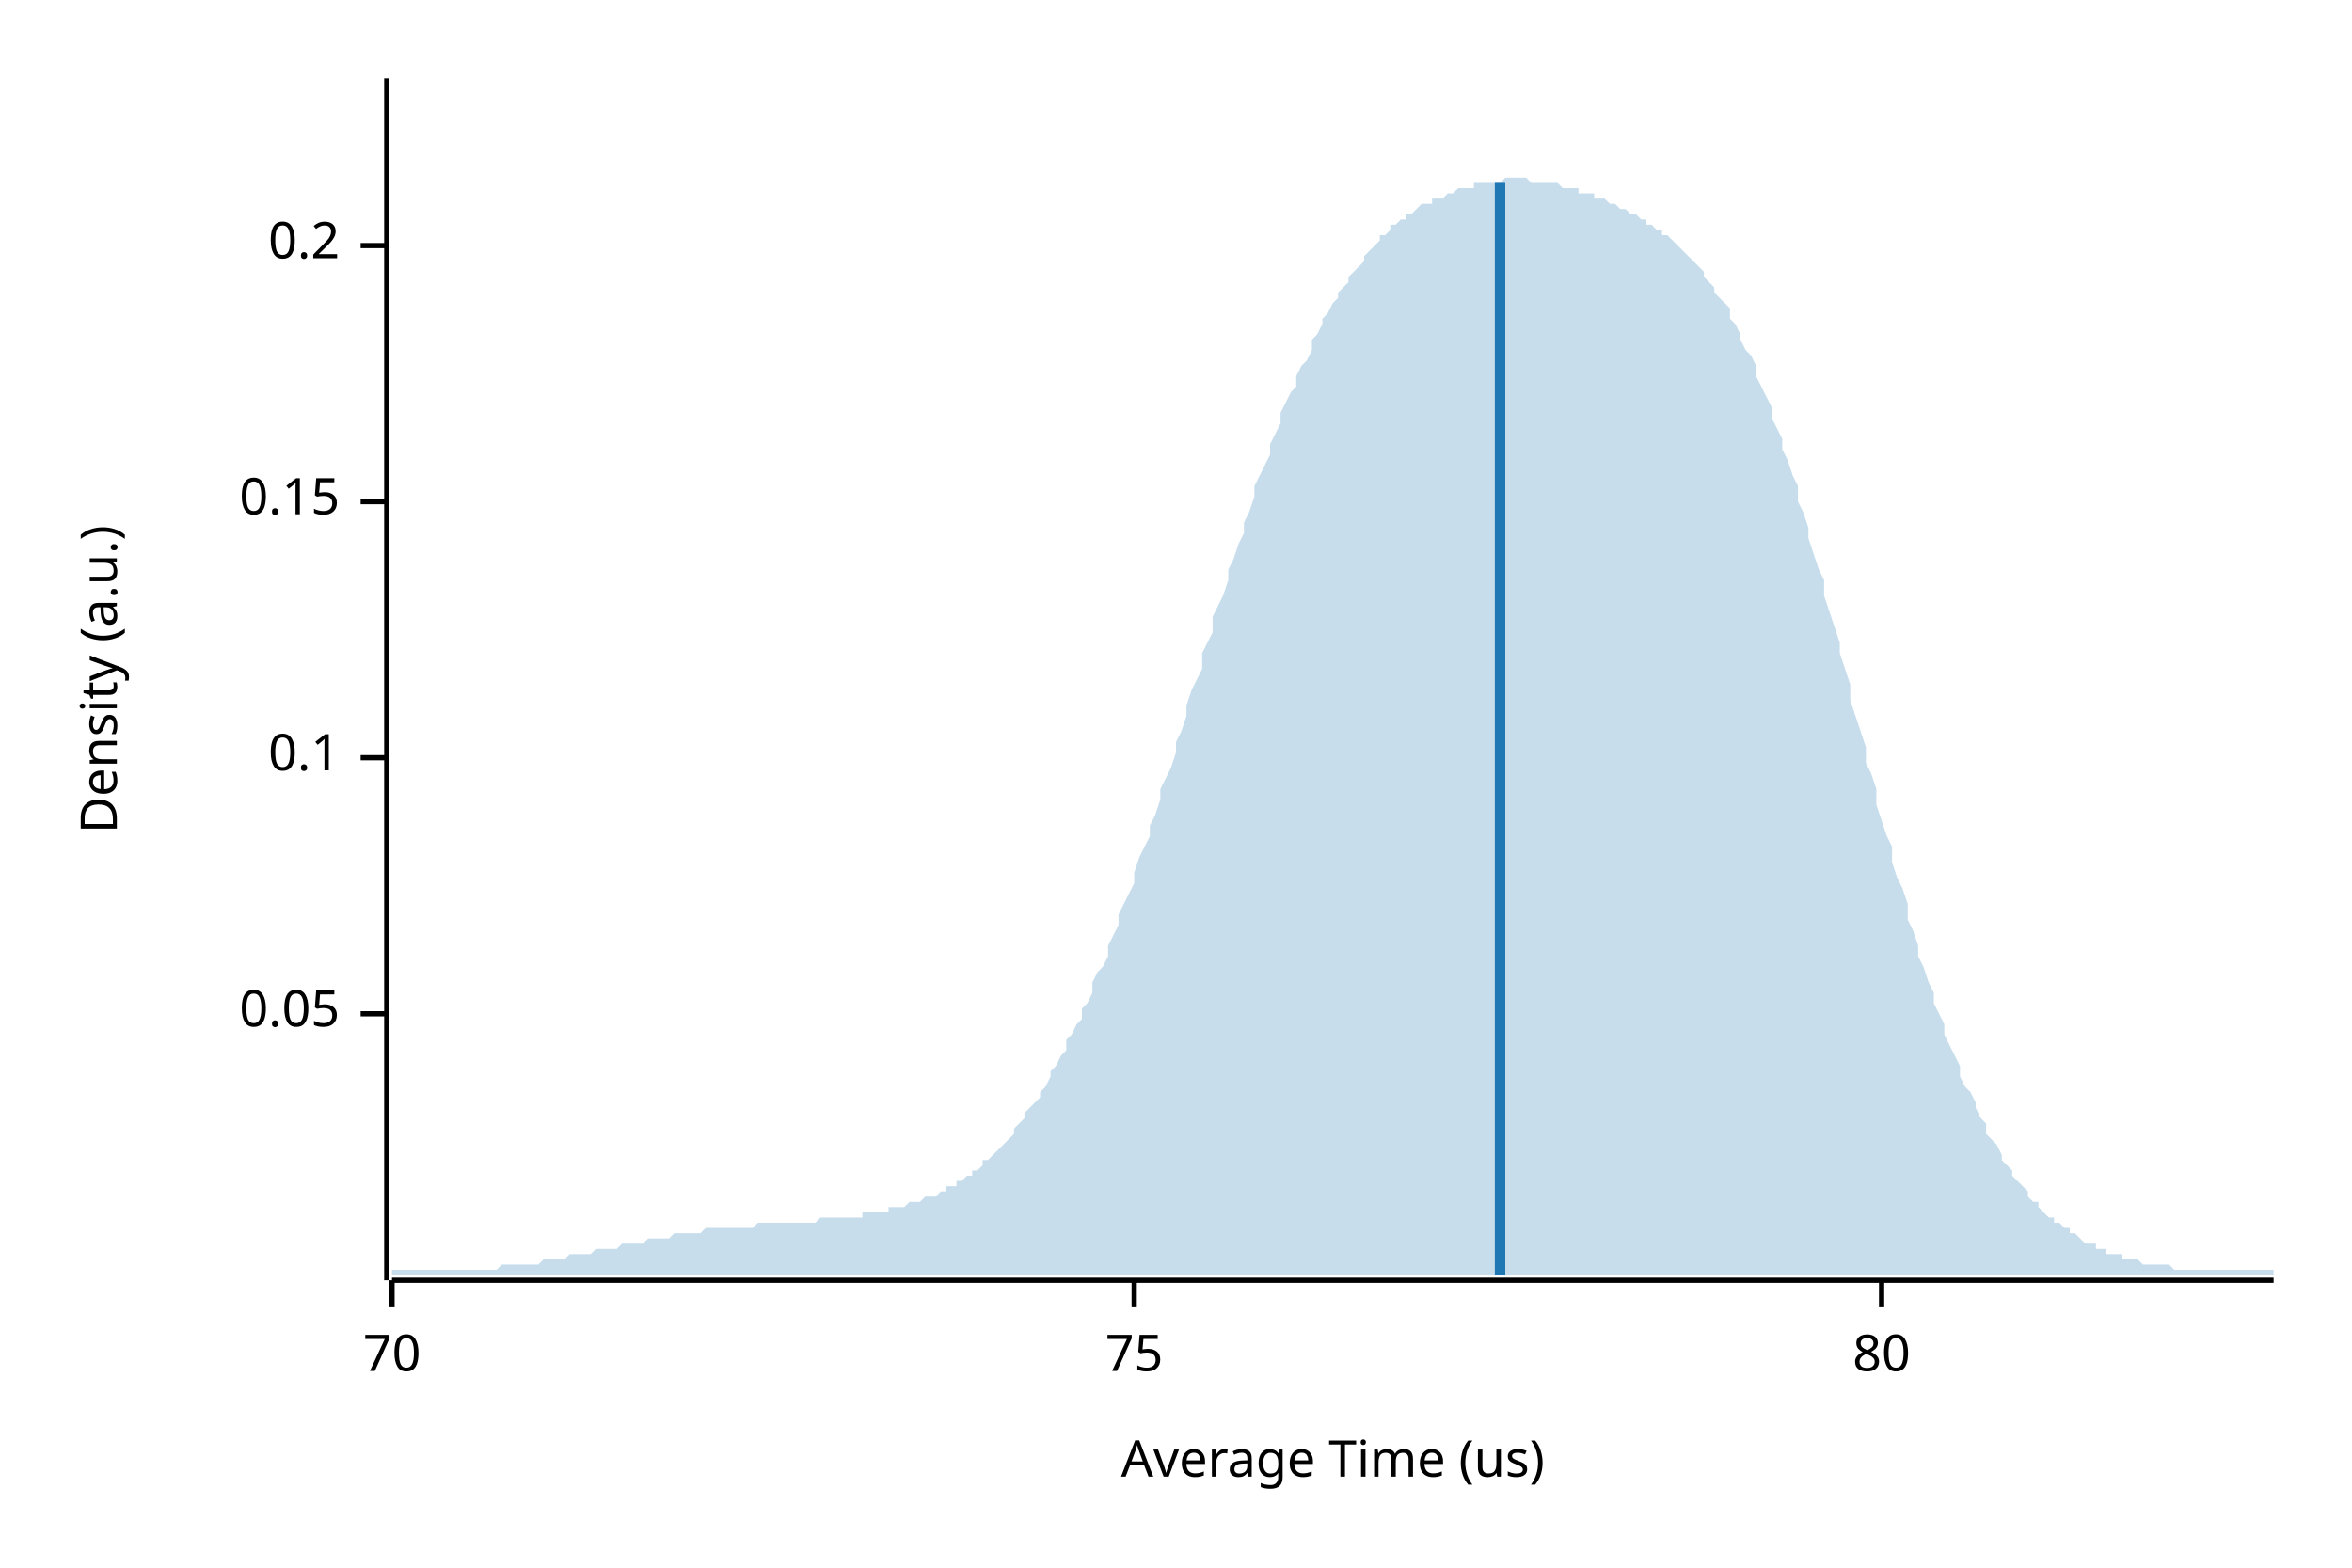
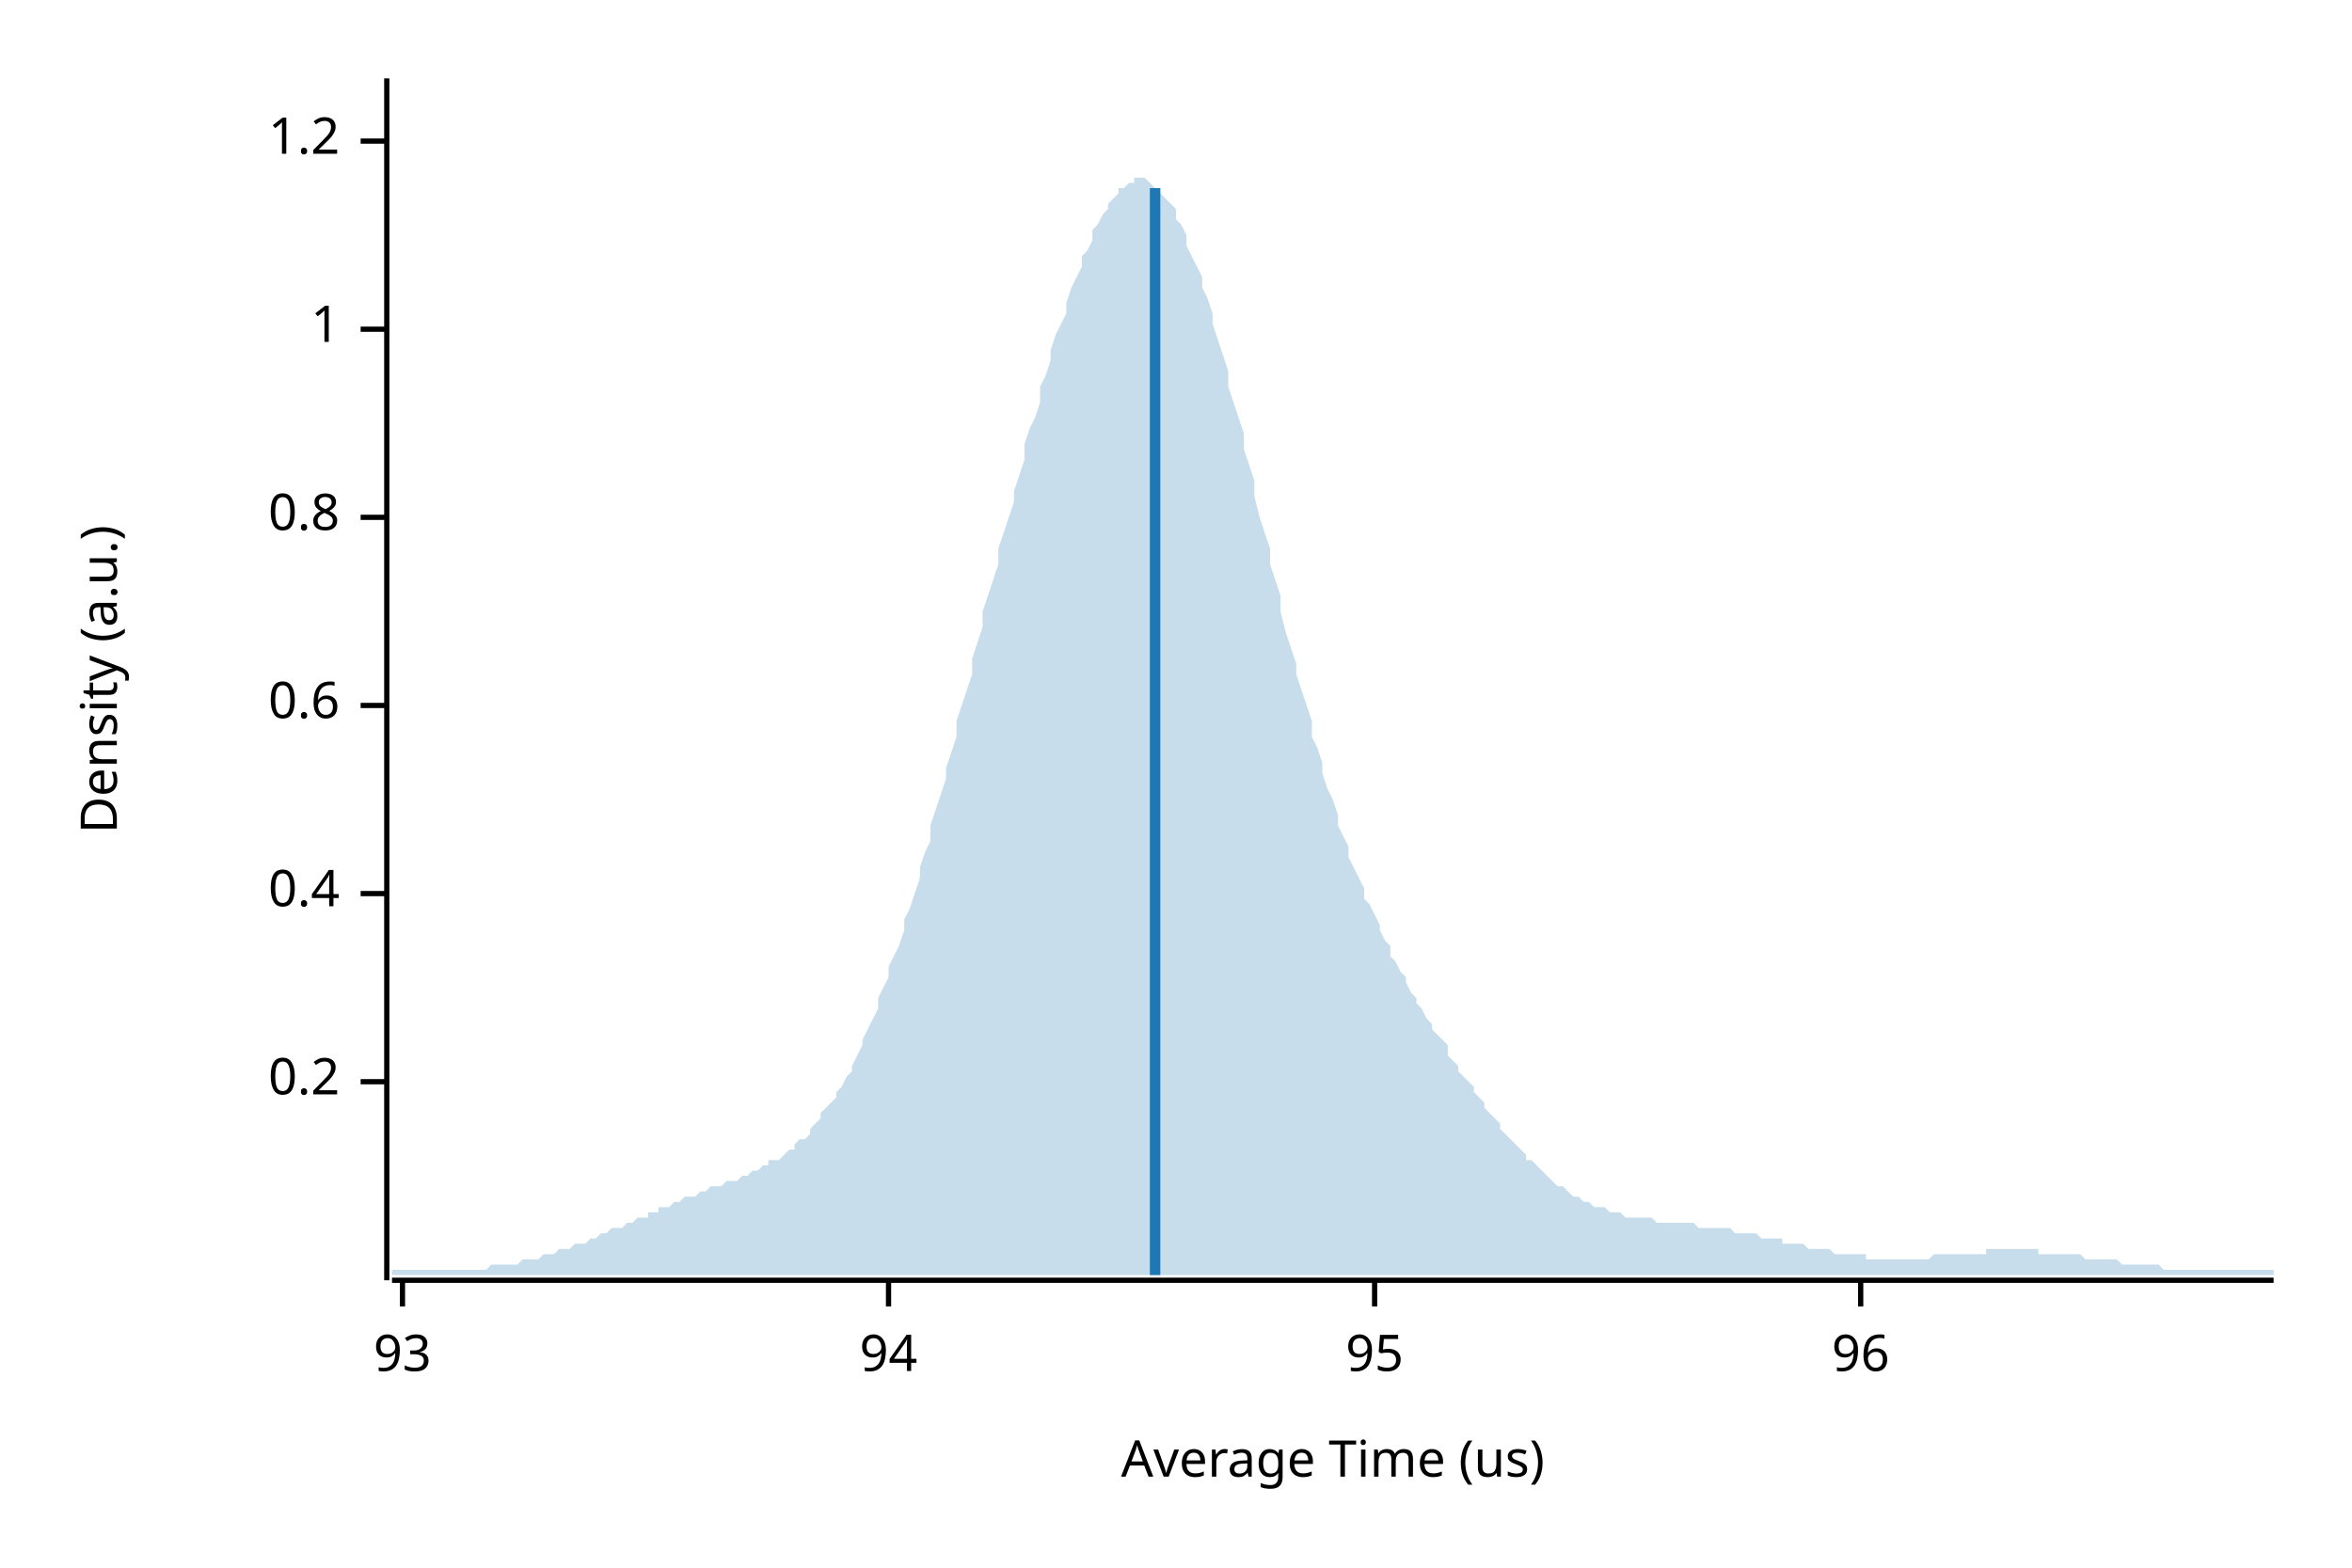
<svg xmlns="http://www.w3.org/2000/svg" width="450" height="300" viewBox="0 0 450 300">
  <text x="15" y="130" dy="0.76em" text-anchor="middle" font-family="sans-serif" font-size="9.677" opacity="1" fill="#000000" transform="rotate(270, 15, 130)">
Density (a.u.)
</text>
  <text x="255" y="285" dy="-0.5ex" text-anchor="middle" font-family="sans-serif" font-size="9.677" opacity="1" fill="#000000">
Average Time (us)
</text>
  <polyline fill="none" opacity="1" stroke="#000000" stroke-width="1" points="74,15 74,245 " />
-   <text x="65" y="194" dy="0.5ex" text-anchor="end" font-family="sans-serif" font-size="9.677" opacity="1" fill="#000000">
- 0.05
- </text>
-   <polyline fill="none" opacity="1" stroke="#000000" stroke-width="1" points="69,194 74,194 " />
-   <text x="65" y="145" dy="0.5ex" text-anchor="end" font-family="sans-serif" font-size="9.677" opacity="1" fill="#000000">
- 0.1
- </text>
-   <polyline fill="none" opacity="1" stroke="#000000" stroke-width="1" points="69,145 74,145 " />
-   <text x="65" y="96" dy="0.5ex" text-anchor="end" font-family="sans-serif" font-size="9.677" opacity="1" fill="#000000">
- 0.15
- </text>
-   <polyline fill="none" opacity="1" stroke="#000000" stroke-width="1" points="69,96 74,96 " />
-   <text x="65" y="47" dy="0.5ex" text-anchor="end" font-family="sans-serif" font-size="9.677" opacity="1" fill="#000000">
+   <text x="65" y="207" dy="0.5ex" text-anchor="end" font-family="sans-serif" font-size="9.677" opacity="1" fill="#000000">
0.2
</text>
-   <polyline fill="none" opacity="1" stroke="#000000" stroke-width="1" points="69,47 74,47 " />
+   <polyline fill="none" opacity="1" stroke="#000000" stroke-width="1" points="69,207 74,207 " />
+   <text x="65" y="171" dy="0.5ex" text-anchor="end" font-family="sans-serif" font-size="9.677" opacity="1" fill="#000000">
+ 0.4
+ </text>
+   <polyline fill="none" opacity="1" stroke="#000000" stroke-width="1" points="69,171 74,171 " />
+   <text x="65" y="135" dy="0.5ex" text-anchor="end" font-family="sans-serif" font-size="9.677" opacity="1" fill="#000000">
+ 0.6
+ </text>
+   <polyline fill="none" opacity="1" stroke="#000000" stroke-width="1" points="69,135 74,135 " />
+   <text x="65" y="99" dy="0.5ex" text-anchor="end" font-family="sans-serif" font-size="9.677" opacity="1" fill="#000000">
+ 0.8
+ </text>
+   <polyline fill="none" opacity="1" stroke="#000000" stroke-width="1" points="69,99 74,99 " />
+   <text x="65" y="63" dy="0.5ex" text-anchor="end" font-family="sans-serif" font-size="9.677" opacity="1" fill="#000000">
+ 1
+ </text>
+   <polyline fill="none" opacity="1" stroke="#000000" stroke-width="1" points="69,63 74,63 " />
+   <text x="65" y="27" dy="0.5ex" text-anchor="end" font-family="sans-serif" font-size="9.677" opacity="1" fill="#000000">
+ 1.2
+ </text>
+   <polyline fill="none" opacity="1" stroke="#000000" stroke-width="1" points="69,27 74,27 " />
  <polyline fill="none" opacity="1" stroke="#000000" stroke-width="1" points="75,245 435,245 " />
-   <text x="75" y="255" dy="0.76em" text-anchor="middle" font-family="sans-serif" font-size="9.677" opacity="1" fill="#000000">
- 70
+   <text x="77" y="255" dy="0.76em" text-anchor="middle" font-family="sans-serif" font-size="9.677" opacity="1" fill="#000000">
+ 93
</text>
-   <polyline fill="none" opacity="1" stroke="#000000" stroke-width="1" points="75,245 75,250 " />
-   <text x="217" y="255" dy="0.76em" text-anchor="middle" font-family="sans-serif" font-size="9.677" opacity="1" fill="#000000">
- 75
+   <polyline fill="none" opacity="1" stroke="#000000" stroke-width="1" points="77,245 77,250 " />
+   <text x="170" y="255" dy="0.76em" text-anchor="middle" font-family="sans-serif" font-size="9.677" opacity="1" fill="#000000">
+ 94
</text>
-   <polyline fill="none" opacity="1" stroke="#000000" stroke-width="1" points="217,245 217,250 " />
-   <text x="360" y="255" dy="0.76em" text-anchor="middle" font-family="sans-serif" font-size="9.677" opacity="1" fill="#000000">
- 80
+   <polyline fill="none" opacity="1" stroke="#000000" stroke-width="1" points="170,245 170,250 " />
+   <text x="263" y="255" dy="0.76em" text-anchor="middle" font-family="sans-serif" font-size="9.677" opacity="1" fill="#000000">
+ 95
</text>
-   <polyline fill="none" opacity="1" stroke="#000000" stroke-width="1" points="360,245 360,250 " />
-   <polygon opacity="0.25" fill="#1F78B4" points="75,243 75,243 76,243 77,243 77,243 78,243 79,243 80,243 80,243 81,243 82,243 82,243 83,243 84,243 85,243 85,243 86,243 87,243 87,243 88,243 89,243 90,243 90,243 91,243 92,243 93,243 93,243 94,243 95,243 95,243 96,242 97,242 98,242 98,242 99,242 100,242 100,242 101,242 102,242 103,242 103,242 104,241 105,241 106,241 106,241 107,241 108,241 108,241 109,240 110,240 111,240 111,240 112,240 113,240 113,240 114,239 115,239 116,239 116,239 117,239 118,239 119,238 119,238 120,238 121,238 121,238 122,238 123,238 124,237 124,237 125,237 126,237 126,237 127,237 128,237 129,236 129,236 130,236 131,236 131,236 132,236 133,236 134,236 134,236 135,235 136,235 137,235 137,235 138,235 139,235 139,235 140,235 141,235 142,235 142,235 143,235 144,235 144,235 145,234 146,234 147,234 147,234 148,234 149,234 150,234 150,234 151,234 152,234 152,234 153,234 154,234 155,234 155,234 156,234 157,233 157,233 158,233 159,233 160,233 160,233 161,233 162,233 163,233 163,233 164,233 165,233 165,232 166,232 167,232 168,232 168,232 169,232 170,232 170,231 171,231 172,231 173,231 173,231 174,230 175,230 176,230 176,230 177,229 178,229 178,229 179,229 180,228 181,228 181,227 182,227 183,227 183,226 184,226 185,225 186,225 186,224 187,224 188,223 188,222 189,222 190,221 191,220 191,220 192,219 193,218 194,217 194,216 195,215 196,214 196,213 197,212 198,211 199,210 199,209 200,208 201,206 201,205 202,204 203,202 204,201 204,199 205,198 206,196 207,195 207,193 208,192 209,190 209,188 210,186 211,185 212,183 212,181 213,179 214,177 214,175 215,173 216,171 217,169 217,167 218,164 219,162 220,160 220,158 221,156 222,153 222,151 223,149 224,147 225,144 225,142 226,140 227,137 227,135 228,132 229,130 230,128 230,125 231,123 232,121 232,118 233,116 234,114 235,111 235,109 236,107 237,104 238,102 238,100 239,98 240,95 240,93 241,91 242,89 243,87 243,85 244,83 245,81 245,79 246,77 247,75 248,74 248,72 249,70 250,69 251,67 251,65 252,64 253,62 253,61 254,60 255,58 256,57 256,56 257,55 258,54 258,53 259,52 260,51 261,50 261,49 262,48 263,47 264,46 264,45 265,45 266,44 266,43 267,43 268,42 269,42 269,41 270,41 271,40 271,40 272,39 273,39 274,39 274,38 275,38 276,38 277,37 277,37 278,37 279,36 279,36 280,36 281,36 282,36 282,35 283,35 284,35 284,35 285,35 286,35 287,35 287,35 288,34 289,34 289,34 290,34 291,34 292,34 292,34 293,35 294,35 295,35 295,35 296,35 297,35 297,35 298,35 299,36 300,36 300,36 301,36 302,36 302,37 303,37 304,37 305,37 305,38 306,38 307,38 308,39 308,39 309,39 310,40 310,40 311,40 312,41 313,41 313,41 314,42 315,42 315,43 316,43 317,44 318,44 318,45 319,45 320,46 321,47 321,47 322,48 323,49 323,49 324,50 325,51 326,52 326,53 327,54 328,55 328,56 329,57 330,58 331,59 331,61 332,62 333,64 333,65 334,67 335,68 336,70 336,72 337,74 338,76 339,78 339,80 340,82 341,84 341,86 342,88 343,91 344,93 344,96 345,98 346,101 346,103 347,106 348,109 349,111 349,114 350,117 351,120 352,123 352,125 353,128 354,131 354,134 355,137 356,140 357,143 357,146 358,148 359,151 359,154 360,157 361,160 362,162 362,165 363,168 364,170 365,173 365,176 366,178 367,181 367,183 368,185 369,188 370,190 370,192 371,194 372,196 372,198 373,200 374,202 375,204 375,206 376,208 377,209 378,211 378,212 379,214 380,215 380,217 381,218 382,219 383,221 383,222 384,223 385,224 385,225 386,226 387,227 388,228 388,229 389,230 390,230 390,231 391,232 392,233 393,233 393,234 394,234 395,235 396,235 396,236 397,236 398,237 398,237 399,238 400,238 401,238 401,239 402,239 403,239 403,240 404,240 405,240 406,240 406,241 407,241 408,241 409,241 409,241 410,242 411,242 411,242 412,242 413,242 414,242 414,242 415,242 416,243 416,243 417,243 418,243 419,243 419,243 420,243 421,243 422,243 422,243 423,243 424,243 424,243 425,243 426,243 427,243 427,243 428,243 429,243 429,243 430,243 431,243 432,243 432,243 433,243 434,243 435,243 435,244 75,244 " />
-   <polyline fill="none" opacity="1" stroke="#1F78B4" stroke-width="2" points="287,244 287,35 " />
+   <polyline fill="none" opacity="1" stroke="#000000" stroke-width="1" points="263,245 263,250 " />
+   <text x="356" y="255" dy="0.76em" text-anchor="middle" font-family="sans-serif" font-size="9.677" opacity="1" fill="#000000">
+ 96
+ </text>
+   <polyline fill="none" opacity="1" stroke="#000000" stroke-width="1" points="356,245 356,250 " />
+   <polygon opacity="0.25" fill="#1F78B4" points="75,243 75,243 76,243 77,243 77,243 78,243 79,243 80,243 80,243 81,243 82,243 82,243 83,243 84,243 85,243 85,243 86,243 87,243 87,243 88,243 89,243 90,243 90,243 91,243 92,243 93,243 93,243 94,242 95,242 95,242 96,242 97,242 98,242 98,242 99,242 100,241 100,241 101,241 102,241 103,241 103,241 104,240 105,240 106,240 106,240 107,239 108,239 108,239 109,239 110,238 111,238 111,238 112,238 113,237 113,237 114,237 115,236 116,236 116,236 117,235 118,235 119,235 119,235 120,234 121,234 121,234 122,233 123,233 124,233 124,232 125,232 126,232 126,231 127,231 128,231 129,230 129,230 130,230 131,229 131,229 132,229 133,229 134,228 134,228 135,228 136,227 137,227 137,227 138,227 139,226 139,226 140,226 141,226 142,225 142,225 143,225 144,224 144,224 145,224 146,223 147,223 147,222 148,222 149,222 150,221 150,221 151,220 152,220 152,219 153,218 154,218 155,217 155,216 156,215 157,214 157,213 158,212 159,211 160,210 160,209 161,208 162,206 163,205 163,204 164,202 165,200 165,199 166,197 167,195 168,193 168,191 169,189 170,187 170,185 171,183 172,181 173,178 173,176 174,174 175,171 176,168 176,166 177,163 178,161 178,158 179,155 180,152 181,149 181,147 182,144 183,141 183,138 184,135 185,132 186,129 186,126 187,123 188,120 188,117 189,114 190,111 191,108 191,105 192,102 193,99 194,96 194,94 195,91 196,88 196,85 197,82 198,80 199,77 199,74 200,72 201,69 201,67 202,64 203,62 204,60 204,58 205,55 206,53 207,51 207,49 208,48 209,46 209,44 210,43 211,41 212,40 212,39 213,38 214,37 214,36 215,36 216,35 217,35 217,34 218,34 219,34 220,35 220,35 221,36 222,36 222,37 223,38 224,39 225,40 225,42 226,43 227,45 227,47 228,49 229,51 230,53 230,55 231,57 232,60 232,62 233,65 234,68 235,71 235,74 236,77 237,80 238,83 238,86 239,89 240,92 240,95 241,99 242,102 243,105 243,108 244,111 245,114 245,117 246,121 247,124 248,127 248,129 249,132 250,135 251,138 251,141 252,143 253,146 253,148 254,151 255,153 256,156 256,158 257,160 258,162 258,164 259,166 260,168 261,170 261,172 262,173 263,175 264,177 264,178 265,180 266,181 266,183 267,184 268,186 269,187 269,188 270,190 271,191 271,192 272,193 273,195 274,196 274,197 275,198 276,199 277,200 277,202 278,203 279,204 279,205 280,206 281,207 282,208 282,209 283,210 284,211 284,212 285,213 286,214 287,215 287,216 288,217 289,218 289,218 290,219 291,220 292,221 292,222 293,222 294,223 295,224 295,224 296,225 297,226 297,226 298,227 299,227 300,228 300,228 301,229 302,229 302,229 303,230 304,230 305,231 305,231 306,231 307,231 308,232 308,232 309,232 310,232 310,232 311,233 312,233 313,233 313,233 314,233 315,233 315,233 316,233 317,234 318,234 318,234 319,234 320,234 321,234 321,234 322,234 323,234 323,234 324,234 325,235 326,235 326,235 327,235 328,235 328,235 329,235 330,235 331,235 331,235 332,236 333,236 333,236 334,236 335,236 336,236 336,236 337,237 338,237 339,237 339,237 340,237 341,237 341,238 342,238 343,238 344,238 344,238 345,238 346,239 346,239 347,239 348,239 349,239 349,239 350,239 351,240 352,240 352,240 353,240 354,240 354,240 355,240 356,240 357,240 357,241 358,241 359,241 359,241 360,241 361,241 362,241 362,241 363,241 364,241 365,241 365,241 366,241 367,241 367,241 368,241 369,241 370,240 370,240 371,240 372,240 372,240 373,240 374,240 375,240 375,240 376,240 377,240 378,240 378,240 379,240 380,240 380,239 381,239 382,239 383,239 383,239 384,239 385,239 385,239 386,239 387,239 388,239 388,239 389,239 390,239 390,240 391,240 392,240 393,240 393,240 394,240 395,240 396,240 396,240 397,240 398,240 398,240 399,241 400,241 401,241 401,241 402,241 403,241 403,241 404,241 405,241 406,242 406,242 407,242 408,242 409,242 409,242 410,242 411,242 411,242 412,242 413,242 414,243 414,243 415,243 416,243 416,243 417,243 418,243 419,243 419,243 420,243 421,243 422,243 422,243 423,243 424,243 424,243 425,243 426,243 427,243 427,243 428,243 429,243 429,243 430,243 431,243 432,243 432,243 433,243 434,243 435,243 435,244 75,244 " />
+   <polyline fill="none" opacity="1" stroke="#1F78B4" stroke-width="2" points="221,244 221,36 " />
</svg>
